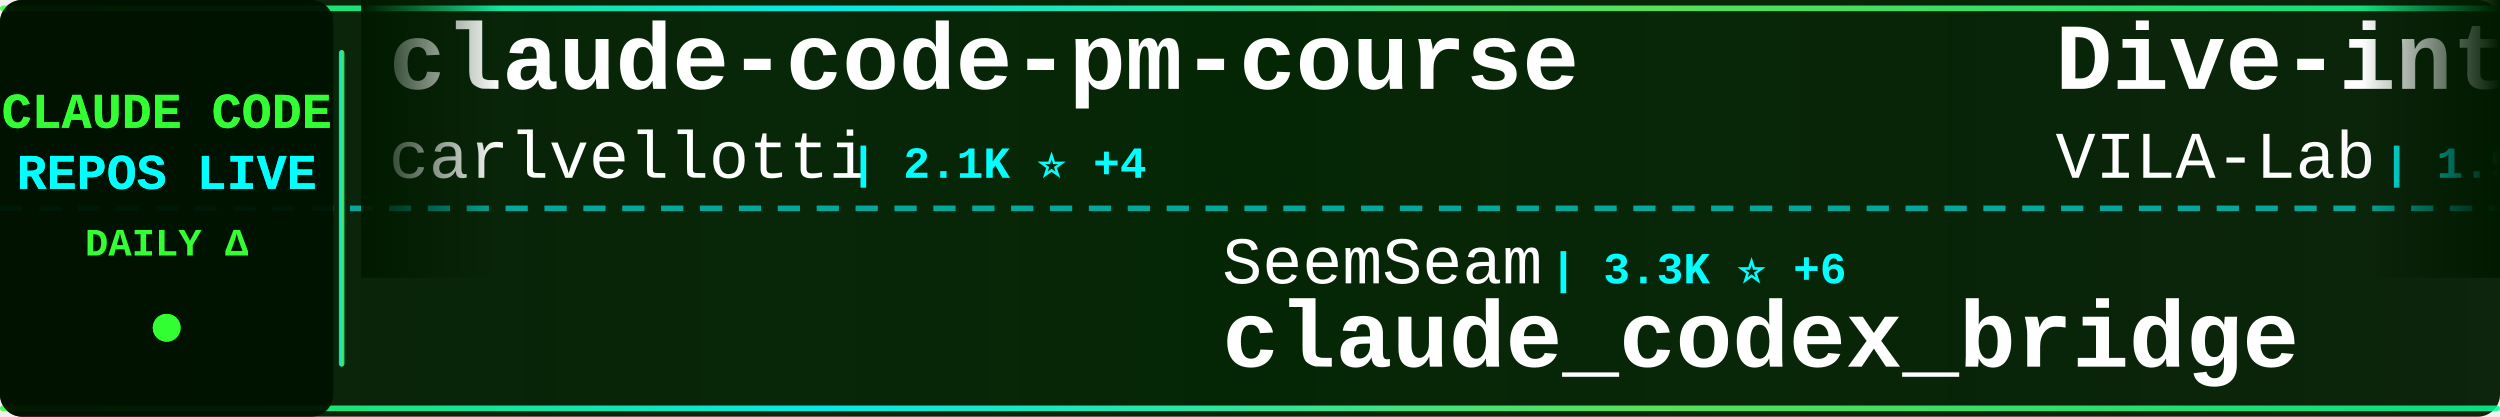
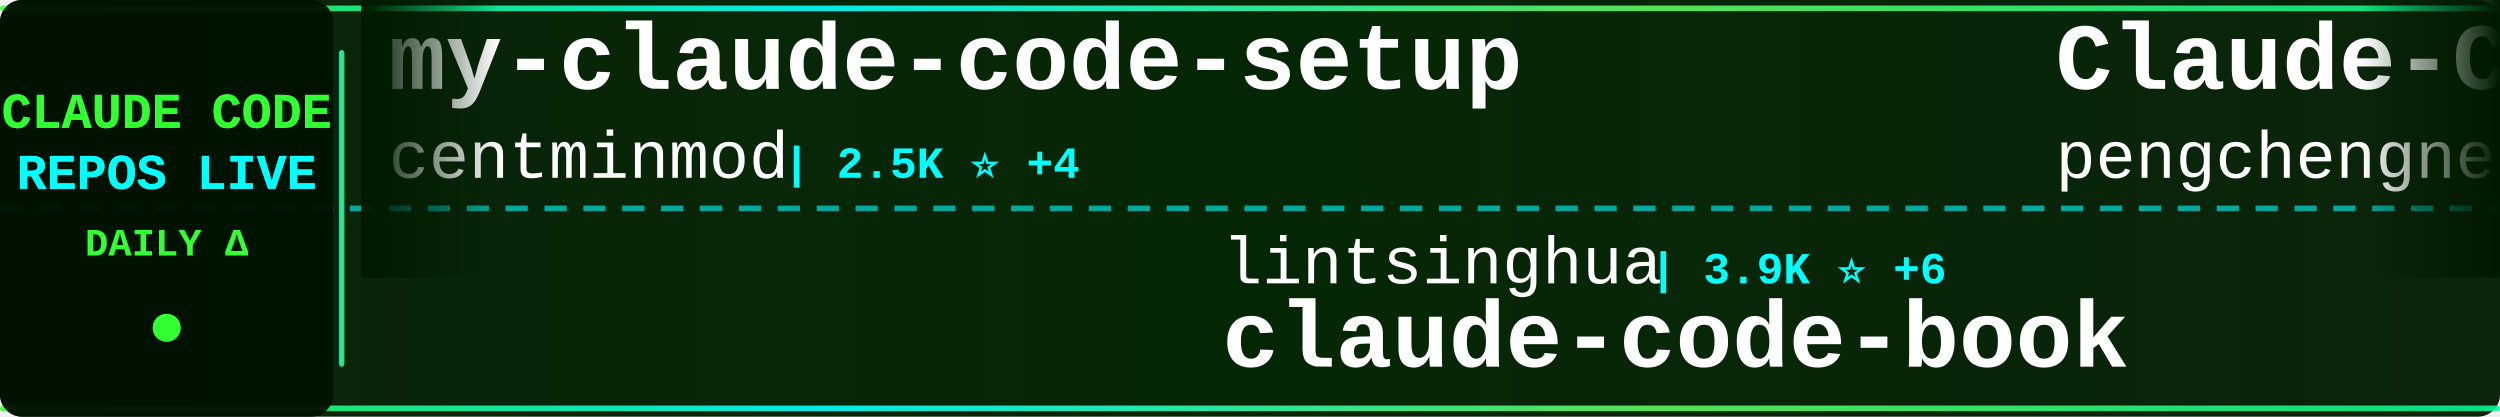
<svg xmlns="http://www.w3.org/2000/svg" width="900" height="150">
  <defs>
    <linearGradient id="tickerBg" x1="0%" y1="0%" x2="100%" y2="0%">
      <stop offset="0%" style="stop-color:#001a00;stop-opacity:0.95" />
      <stop offset="50%" style="stop-color:#002200;stop-opacity:0.98" />
      <stop offset="100%" style="stop-color:#001a00;stop-opacity:0.95" />
    </linearGradient>
    <linearGradient id="borderGrad" x1="0%" y1="0%" x2="100%" y2="0%">
      <stop offset="0%" style="stop-color:#33ff33;stop-opacity:0.85">
        <animate attributeName="stop-opacity" values="0.85;1;0.85" dur="2s" repeatCount="indefinite" />
      </stop>
      <stop offset="33%" style="stop-color:#00ffff;stop-opacity:0.9">
        <animate attributeName="stop-opacity" values="0.9;1;0.9" dur="2.2s" repeatCount="indefinite" />
      </stop>
      <stop offset="66%" style="stop-color:#66ff66;stop-opacity:0.85">
        <animate attributeName="stop-opacity" values="0.85;1;0.85" dur="1.8s" repeatCount="indefinite" />
      </stop>
      <stop offset="100%" style="stop-color:#00ff99;stop-opacity:0.85">
        <animate attributeName="stop-opacity" values="0.85;1;0.85" dur="2s" repeatCount="indefinite" />
      </stop>
    </linearGradient>
    <filter id="textGlow">
      <feGaussianBlur stdDeviation="0.1" result="coloredBlur" />
      <feMerge>
        <feMergeNode in="coloredBlur" />
        <feMergeNode in="SourceGraphic" />
      </feMerge>
    </filter>
    <filter id="metricGlow">
      <feGaussianBlur stdDeviation="0.2" result="coloredBlur" />
      <feMerge>
        <feMergeNode in="coloredBlur" />
        <feMergeNode in="SourceGraphic" />
      </feMerge>
    </filter>
    <linearGradient id="leftFade" x1="0%" y1="0%" x2="100%" y2="0%">
      <stop offset="0%" style="stop-color:#001a00;stop-opacity:1" />
      <stop offset="100%" style="stop-color:#001a00;stop-opacity:0" />
    </linearGradient>
    <linearGradient id="rightFade" x1="0%" y1="0%" x2="100%" y2="0%">
      <stop offset="0%" style="stop-color:#001a00;stop-opacity:0" />
      <stop offset="100%" style="stop-color:#001a00;stop-opacity:1" />
    </linearGradient>
  </defs>
  <rect width="900" height="150" fill="url(#tickerBg)" rx="8" />
  <rect x="0" y="2" width="900" height="2" fill="url(#borderGrad)" rx="1" />
  <rect x="0" y="146" width="900" height="2" fill="url(#borderGrad)" rx="1" />
  <line x1="0" y1="75" x2="900" y2="75" stroke="#00ffff" stroke-width="2" stroke-dasharray="8 6" opacity="0.6" />
  <rect x="0" y="0" width="120" height="150" fill="#001100" opacity="0.95" rx="8" />
  <text x="60" y="46" font-family="'Courier New', monospace" font-size="18" font-weight="bold" fill="#33ff33" text-anchor="middle" filter="url(#textGlow)">
    CLAUDE CODE
  </text>
  <text x="60" y="68" font-family="'Courier New', monospace" font-size="18" font-weight="bold" fill="#00ffff" text-anchor="middle" filter="url(#textGlow)">
    REPOS LIVE
  </text>
  <text x="60" y="92" font-family="'Courier New', monospace" font-size="14" font-weight="bold" fill="#33ff33" text-anchor="middle">
    DAILY Δ
  </text>
  <circle cx="60" cy="118" r="5" fill="#33ff33" filter="url(#metricGlow)">
    <animate attributeName="r" values="4;6;4" dur="1.5s" repeatCount="indefinite" />
    <animate attributeName="opacity" values="0.6;1;0.6" dur="1.5s" repeatCount="indefinite" />
  </circle>
  <rect x="122" y="18" width="2" height="114" fill="url(#borderGrad)" rx="1" />
  <clipPath id="tickerClip">
    <rect x="130" y="0" width="770" height="150" />
  </clipPath>
  <g clip-path="url(#tickerClip)">
    <g id="tickerItems">
      <animateTransform attributeName="transform" attributeType="XML" type="translate" from="0 0" to="-3000 0" dur="54s" repeatCount="indefinite" />
      <g transform="translate(0, 0)">
-         <text x="140" y="32" font-family="'Courier New', monospace" font-size="34" font-weight="bold" fill="#ffffff">claude-code-pm-course</text>
-         <text x="140" y="64" font-family="'Courier New', monospace" font-size="24" font-weight="normal" fill="#ffffff" opacity="1.0">carlvellotti</text>
-         <text x="306" y="64" font-family="'Courier New', monospace" font-size="16" font-weight="bold" fill="#00ffff"> | 2.1K ⭐ +4</text>
+         <text x="140" y="32" font-family="'Courier New', monospace" font-size="34" font-weight="bold" fill="#ffffff">my-claude-code-setup</text>
+         <text x="140" y="64" font-family="'Courier New', monospace" font-size="24" font-weight="normal" fill="#ffffff" opacity="1.0">centminmod</text>
+         <text x="282" y="64" font-family="'Courier New', monospace" font-size="16" font-weight="bold" fill="#00ffff"> | 2.5K ⭐ +4</text>
      </g>
      <g transform="translate(300, 0)">
-         <text x="140" y="102" font-family="'Courier New', monospace" font-size="24" font-weight="normal" fill="#ffffff" opacity="1.0">SeemSeam</text>
-         <text x="258" y="102" font-family="'Courier New', monospace" font-size="16" font-weight="bold" fill="#00ffff"> | 3.3K ⭐ +6</text>
-         <text x="140" y="132" font-family="'Courier New', monospace" font-size="34" font-weight="bold" fill="#ffffff">claude_codex_bridge</text>
+         <text x="140" y="102" font-family="'Courier New', monospace" font-size="24" font-weight="normal" fill="#ffffff" opacity="1.0">lintsinghua</text>
+         <text x="294" y="102" font-family="'Courier New', monospace" font-size="16" font-weight="bold" fill="#00ffff"> | 3.9K ⭐ +6</text>
+         <text x="140" y="132" font-family="'Courier New', monospace" font-size="34" font-weight="bold" fill="#ffffff">claude-code-book</text>
      </g>
      <g transform="translate(600, 0)">
+         <text x="140" y="32" font-family="'Courier New', monospace" font-size="34" font-weight="bold" fill="#ffffff">Claude-Code</text>
+         <text x="140" y="64" font-family="'Courier New', monospace" font-size="24" font-weight="normal" fill="#ffffff" opacity="1.0">pengchengneo</text>
+         <text x="306" y="64" font-family="'Courier New', monospace" font-size="16" font-weight="bold" fill="#00ffff"> | 1.7K ⭐ +4</text>
+       </g>
+       <g transform="translate(900, 0)">
+         <text x="140" y="102" font-family="'Courier New', monospace" font-size="24" font-weight="normal" fill="#ffffff" opacity="1.0">JrCx7scC</text>
+         <text x="258" y="102" font-family="'Courier New', monospace" font-size="16" font-weight="bold" fill="#00ffff"> | 371 ⭐</text>
+         <text x="140" y="132" font-family="'Courier New', monospace" font-size="34" font-weight="bold" fill="#ffffff">claude-code-source</text>
+       </g>
+       <g transform="translate(1200, 0)">
+         <text x="140" y="32" font-family="'Courier New', monospace" font-size="34" font-weight="bold" fill="#ffffff">arcads-claude-code</text>
+         <text x="140" y="64" font-family="'Courier New', monospace" font-size="24" font-weight="normal" fill="#ffffff" opacity="1.0">krusemediallc</text>
+         <text x="318" y="64" font-family="'Courier New', monospace" font-size="16" font-weight="bold" fill="#00ffff"> | 1.0K ⭐ +4</text>
+       </g>
+       <g transform="translate(1500, 0)">
+         <text x="140" y="102" font-family="'Courier New', monospace" font-size="24" font-weight="normal" fill="#ffffff" opacity="1.0">Windy3f3f3f3f</text>
+         <text x="318" y="102" font-family="'Courier New', monospace" font-size="16" font-weight="bold" fill="#00ffff"> | 3.2K ⭐ +18</text>
+         <text x="140" y="132" font-family="'Courier New', monospace" font-size="34" font-weight="bold" fill="#ffffff">how-claude-code-works</text>
+       </g>
+       <g transform="translate(1800, 0)">
        <text x="140" y="32" font-family="'Courier New', monospace" font-size="34" font-weight="bold" fill="#ffffff">Dive-into-Claude-Code</text>
        <text x="140" y="64" font-family="'Courier New', monospace" font-size="24" font-weight="normal" fill="#ffffff" opacity="1.0">VILA-Lab</text>
        <text x="258" y="64" font-family="'Courier New', monospace" font-size="16" font-weight="bold" fill="#00ffff"> | 1.9K ⭐ +14</text>
      </g>
-       <g transform="translate(900, 0)">
-         <text x="140" y="102" font-family="'Courier New', monospace" font-size="24" font-weight="normal" fill="#ffffff" opacity="1.0">anthropics</text>
-         <text x="282" y="102" font-family="'Courier New', monospace" font-size="16" font-weight="bold" fill="#00ffff"> | 909 ⭐ +2</text>
-         <text x="140" y="132" font-family="'Courier New', monospace" font-size="34" font-weight="bold" fill="#ffffff">claude-code-base-action</text>
-       </g>
-       <g transform="translate(1200, 0)">
-         <text x="140" y="32" font-family="'Courier New', monospace" font-size="34" font-weight="bold" fill="#ffffff">claude-coder</text>
-         <text x="140" y="64" font-family="'Courier New', monospace" font-size="24" font-weight="normal" fill="#ffffff" opacity="1.0">kodu-ai</text>
-         <text x="246" y="64" font-family="'Courier New', monospace" font-size="16" font-weight="bold" fill="#00ffff"> | 5.3K ⭐ +2</text>
-       </g>
-       <g transform="translate(1500, 0)">
-         <text x="140" y="102" font-family="'Courier New', monospace" font-size="24" font-weight="normal" fill="#ffffff" opacity="1.0">huangserva</text>
-         <text x="282" y="102" font-family="'Courier New', monospace" font-size="16" font-weight="bold" fill="#00ffff"> | 620 ⭐</text>
-         <text x="140" y="132" font-family="'Courier New', monospace" font-size="34" font-weight="bold" fill="#ffffff">claude-code-cli</text>
-       </g>
-       <g transform="translate(1800, 0)">
-         <text x="140" y="32" font-family="'Courier New', monospace" font-size="34" font-weight="bold" fill="#ffffff">claude-code-best-practic...</text>
-         <text x="140" y="64" font-family="'Courier New', monospace" font-size="24" font-weight="normal" fill="#ffffff" opacity="1.0">shanraisshan</text>
-         <text x="306" y="64" font-family="'Courier New', monospace" font-size="16" font-weight="bold" fill="#00ffff"> | 62.9K ⭐ +218</text>
-       </g>
      <g transform="translate(2100, 0)">
-         <text x="140" y="102" font-family="'Courier New', monospace" font-size="24" font-weight="normal" fill="#ffffff" opacity="1.0">https-deeplearning-ai</text>
-         <text x="414" y="102" font-family="'Courier New', monospace" font-size="16" font-weight="bold" fill="#00ffff"> | 533 ⭐</text>
-         <text x="140" y="132" font-family="'Courier New', monospace" font-size="34" font-weight="bold" fill="#ffffff">sc-claude-code-files</text>
+         <text x="140" y="102" font-family="'Courier New', monospace" font-size="24" font-weight="normal" fill="#ffffff" opacity="1.0">affaan-m</text>
+         <text x="258" y="102" font-family="'Courier New', monospace" font-size="16" font-weight="bold" fill="#00ffff"> | 230.3K ⭐ +364</text>
+         <text x="140" y="132" font-family="'Courier New', monospace" font-size="34" font-weight="bold" fill="#ffffff">ECC</text>
      </g>
      <g transform="translate(2400, 0)">
-         <text x="140" y="32" font-family="'Courier New', monospace" font-size="34" font-weight="bold" fill="#ffffff">edmunds-claude-code</text>
-         <text x="140" y="64" font-family="'Courier New', monospace" font-size="24" font-weight="normal" fill="#ffffff" opacity="1.0">edmund-io</text>
-         <text x="270" y="64" font-family="'Courier New', monospace" font-size="16" font-weight="bold" fill="#00ffff"> | 1.5K ⭐ +1</text>
+         <text x="140" y="32" font-family="'Courier New', monospace" font-size="34" font-weight="bold" fill="#ffffff">claude-code-tips</text>
+         <text x="140" y="64" font-family="'Courier New', monospace" font-size="24" font-weight="normal" fill="#ffffff" opacity="1.0">ykdojo</text>
+         <text x="234" y="64" font-family="'Courier New', monospace" font-size="16" font-weight="bold" fill="#00ffff"> | 9.3K ⭐ +23</text>
      </g>
      <g transform="translate(2700, 0)">
-         <text x="140" y="102" font-family="'Courier New', monospace" font-size="24" font-weight="normal" fill="#ffffff" opacity="1.0">anthropics</text>
-         <text x="282" y="102" font-family="'Courier New', monospace" font-size="16" font-weight="bold" fill="#00ffff"> | 161.6K ⭐ +273</text>
-         <text x="140" y="132" font-family="'Courier New', monospace" font-size="34" font-weight="bold" fill="#ffffff">skills</text>
+         <text x="140" y="102" font-family="'Courier New', monospace" font-size="24" font-weight="normal" fill="#ffffff" opacity="1.0">feiskyer</text>
+         <text x="258" y="102" font-family="'Courier New', monospace" font-size="16" font-weight="bold" fill="#00ffff"> | 1.6K ⭐ +2</text>
+         <text x="140" y="132" font-family="'Courier New', monospace" font-size="34" font-weight="bold" fill="#ffffff">claude-code-settings</text>
      </g>
      <g transform="translate(3000, 0)">
-         <text x="140" y="32" font-family="'Courier New', monospace" font-size="34" font-weight="bold" fill="#ffffff">claude-code-pm-course</text>
-         <text x="140" y="64" font-family="'Courier New', monospace" font-size="24" font-weight="normal" fill="#ffffff" opacity="1.0">carlvellotti</text>
-         <text x="306" y="64" font-family="'Courier New', monospace" font-size="16" font-weight="bold" fill="#00ffff"> | 2.1K ⭐ +4</text>
+         <text x="140" y="32" font-family="'Courier New', monospace" font-size="34" font-weight="bold" fill="#ffffff">my-claude-code-setup</text>
+         <text x="140" y="64" font-family="'Courier New', monospace" font-size="24" font-weight="normal" fill="#ffffff" opacity="1.0">centminmod</text>
+         <text x="282" y="64" font-family="'Courier New', monospace" font-size="16" font-weight="bold" fill="#00ffff"> | 2.5K ⭐ +4</text>
      </g>
      <g transform="translate(3300, 0)">
-         <text x="140" y="102" font-family="'Courier New', monospace" font-size="24" font-weight="normal" fill="#ffffff" opacity="1.0">SeemSeam</text>
-         <text x="258" y="102" font-family="'Courier New', monospace" font-size="16" font-weight="bold" fill="#00ffff"> | 3.3K ⭐ +6</text>
-         <text x="140" y="132" font-family="'Courier New', monospace" font-size="34" font-weight="bold" fill="#ffffff">claude_codex_bridge</text>
+         <text x="140" y="102" font-family="'Courier New', monospace" font-size="24" font-weight="normal" fill="#ffffff" opacity="1.0">lintsinghua</text>
+         <text x="294" y="102" font-family="'Courier New', monospace" font-size="16" font-weight="bold" fill="#00ffff"> | 3.9K ⭐ +6</text>
+         <text x="140" y="132" font-family="'Courier New', monospace" font-size="34" font-weight="bold" fill="#ffffff">claude-code-book</text>
      </g>
      <g transform="translate(3600, 0)">
-         <text x="140" y="32" font-family="'Courier New', monospace" font-size="34" font-weight="bold" fill="#ffffff">Dive-into-Claude-Code</text>
-         <text x="140" y="64" font-family="'Courier New', monospace" font-size="24" font-weight="normal" fill="#ffffff" opacity="1.0">VILA-Lab</text>
-         <text x="258" y="64" font-family="'Courier New', monospace" font-size="16" font-weight="bold" fill="#00ffff"> | 1.9K ⭐ +14</text>
+         <text x="140" y="32" font-family="'Courier New', monospace" font-size="34" font-weight="bold" fill="#ffffff">Claude-Code</text>
+         <text x="140" y="64" font-family="'Courier New', monospace" font-size="24" font-weight="normal" fill="#ffffff" opacity="1.0">pengchengneo</text>
+         <text x="306" y="64" font-family="'Courier New', monospace" font-size="16" font-weight="bold" fill="#00ffff"> | 1.7K ⭐ +4</text>
      </g>
      <g transform="translate(3900, 0)">
-         <text x="140" y="102" font-family="'Courier New', monospace" font-size="24" font-weight="normal" fill="#ffffff" opacity="1.0">anthropics</text>
-         <text x="282" y="102" font-family="'Courier New', monospace" font-size="16" font-weight="bold" fill="#00ffff"> | 909 ⭐ +2</text>
-         <text x="140" y="132" font-family="'Courier New', monospace" font-size="34" font-weight="bold" fill="#ffffff">claude-code-base-action</text>
+         <text x="140" y="102" font-family="'Courier New', monospace" font-size="24" font-weight="normal" fill="#ffffff" opacity="1.0">JrCx7scC</text>
+         <text x="258" y="102" font-family="'Courier New', monospace" font-size="16" font-weight="bold" fill="#00ffff"> | 371 ⭐</text>
+         <text x="140" y="132" font-family="'Courier New', monospace" font-size="34" font-weight="bold" fill="#ffffff">claude-code-source</text>
      </g>
    </g>
  </g>
  <rect x="130" y="0" width="50" height="100" fill="url(#leftFade)" />
  <rect x="850" y="0" width="50" height="100" fill="url(#rightFade)" />
</svg>
